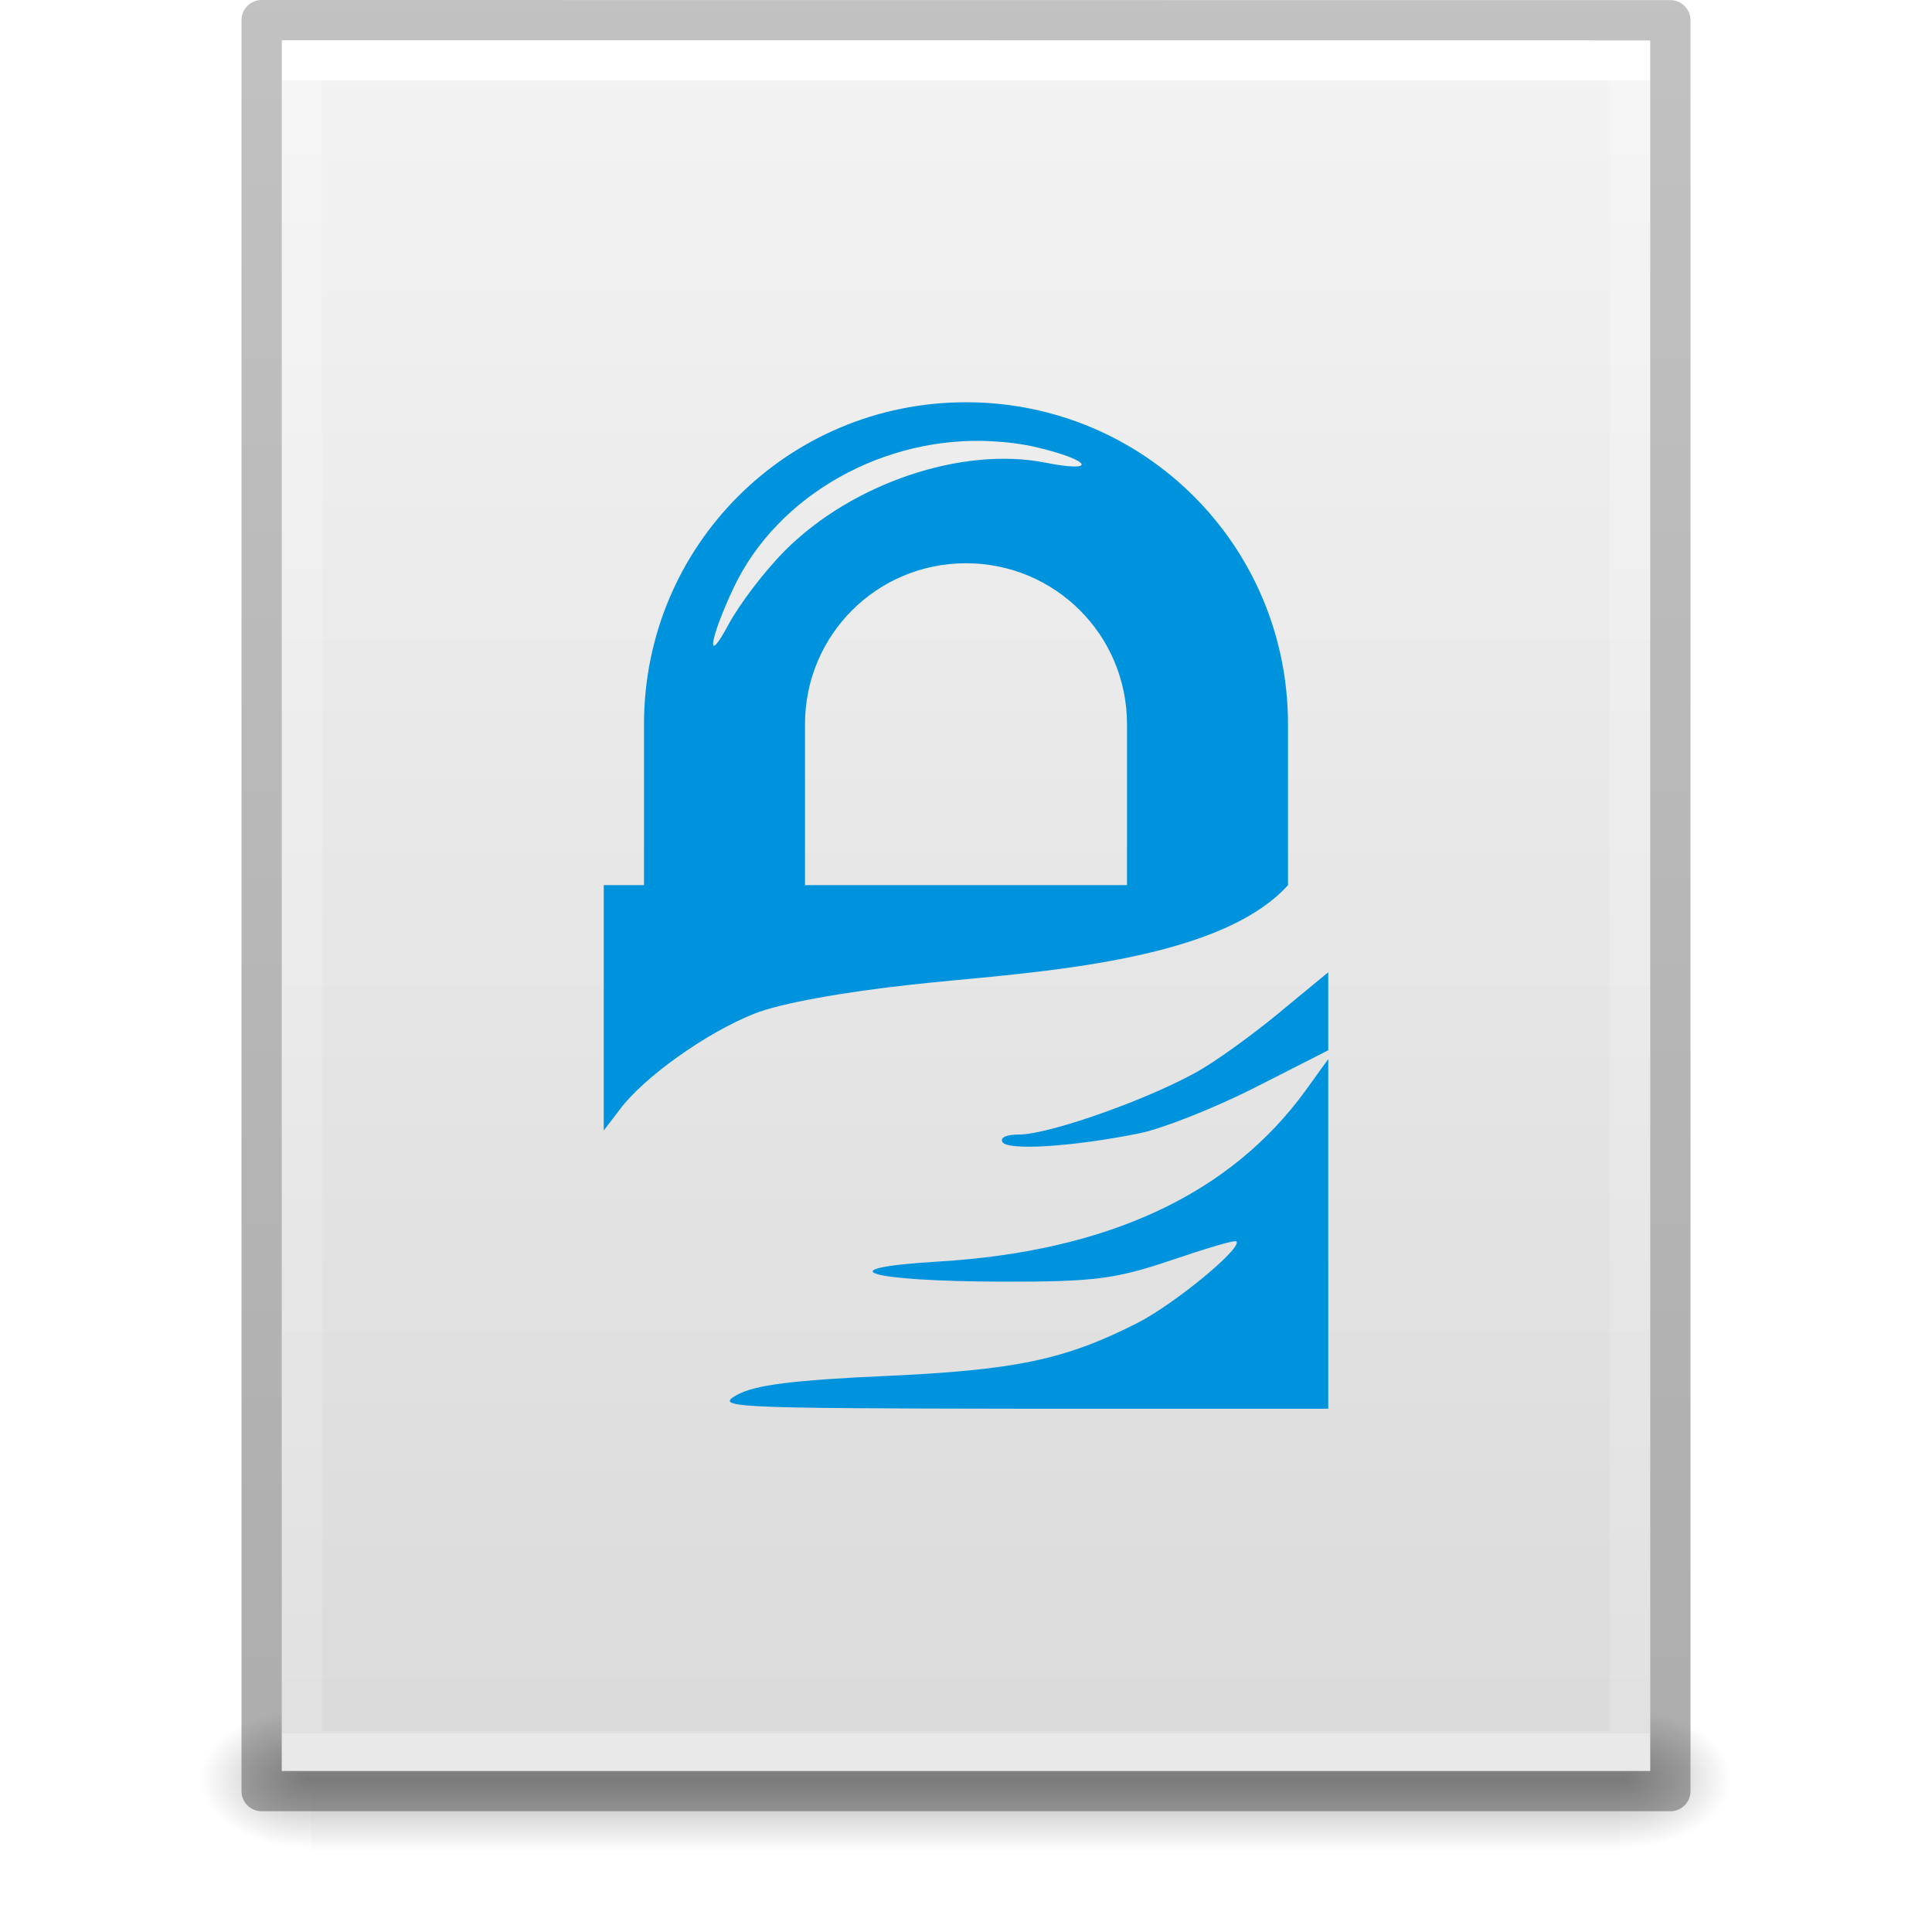
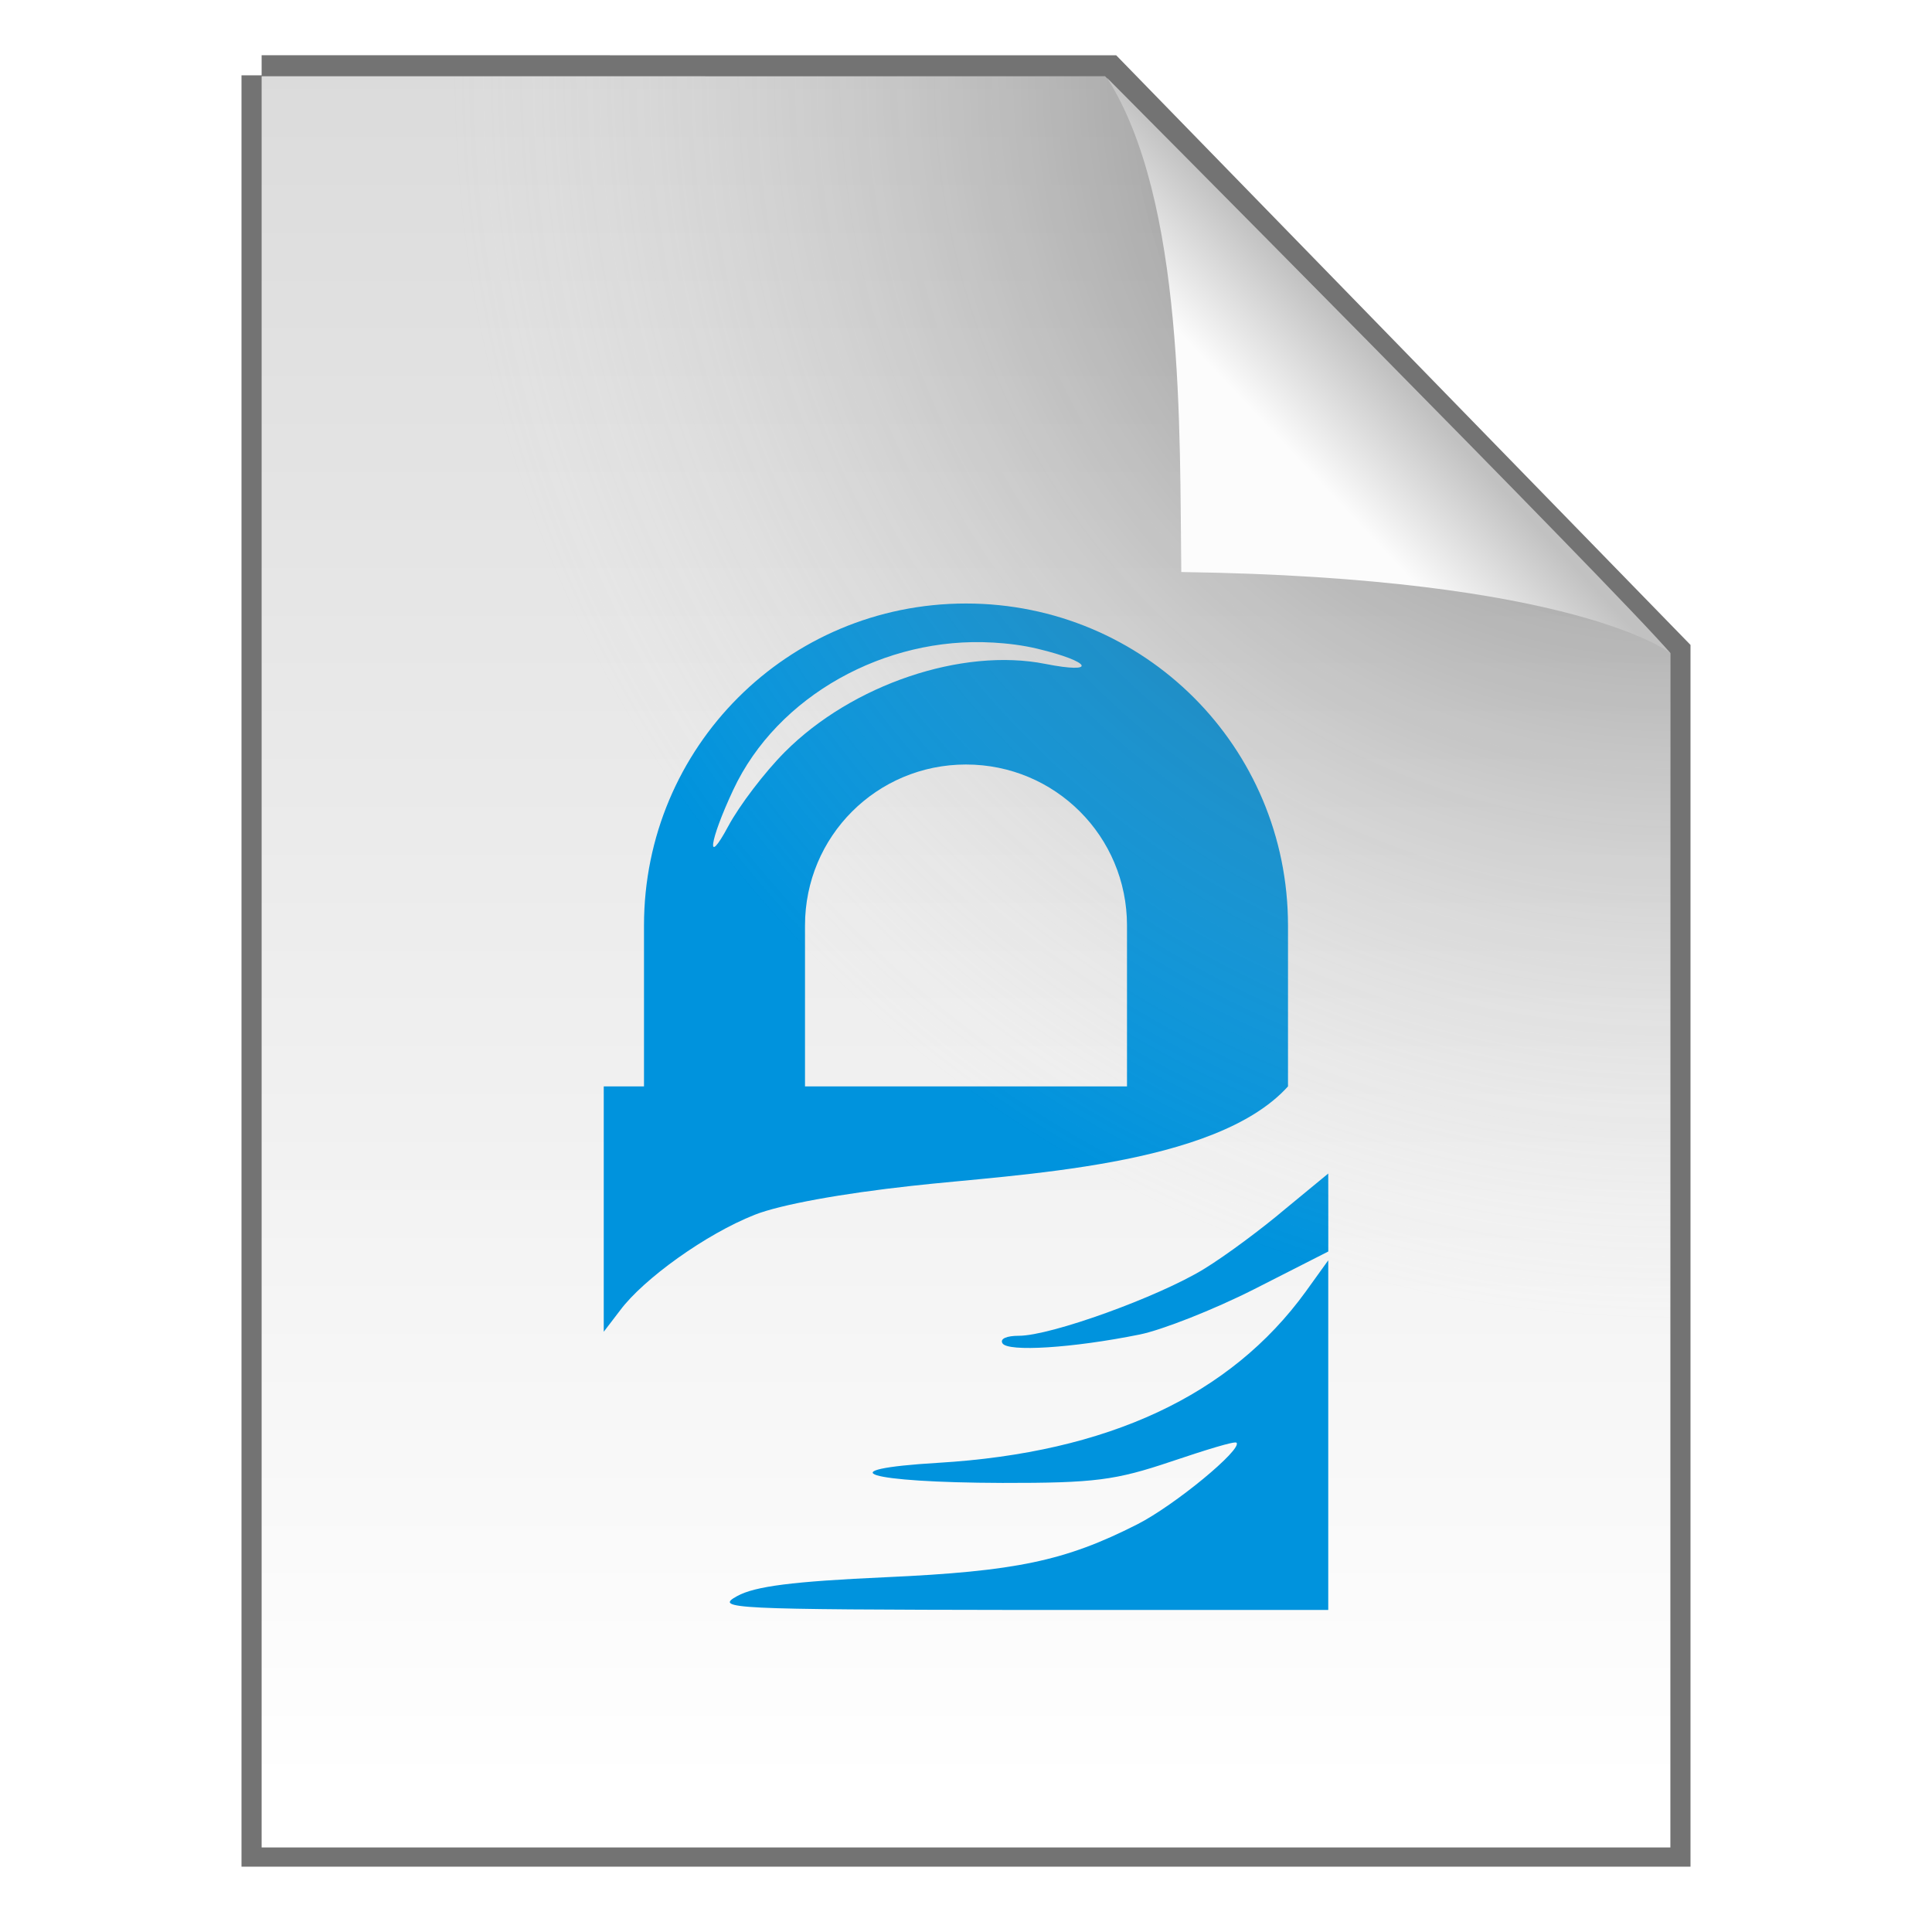
- <svg xmlns="http://www.w3.org/2000/svg" xmlns:xlink="http://www.w3.org/1999/xlink" id="svg3901" height="48" width="48" version="1.1">
-   <defs id="defs3903">
-     <linearGradient id="linearGradient3403">
-       <stop id="stop3405" style="stop-color:#ffffff;stop-opacity:1" offset="0" />
-       <stop id="stop3407" style="stop-color:#ffffff;stop-opacity:0.235" offset="0" />
-       <stop id="stop3409" style="stop-color:#ffffff;stop-opacity:0.157" offset="1" />
-       <stop id="stop3411" style="stop-color:#ffffff;stop-opacity:0.392" offset="1" />
+ <svg xmlns="http://www.w3.org/2000/svg" width="48" height="48" version="1.1">
+   <defs>
+     <linearGradient id="b" x1="25.132" x2="25.132" y1=".985" y2="47.013" gradientTransform="matrix(1 0 0 .95617 9.9862e-8 -.51792)" gradientUnits="userSpaceOnUse">
+       <stop stop-color="#dadada" offset="0" />
+       <stop stop-color="#fff" offset="1" />
    </linearGradient>
-     <linearGradient id="linearGradient3600">
-       <stop offset="0" style="stop-color:#f4f4f4;stop-opacity:1" id="stop3602" />
-       <stop offset="1" style="stop-color:#dbdbdb;stop-opacity:1" id="stop3604" />
+     <radialGradient id="a" cx="26.53" cy="23.566" r="17.5" gradientTransform="matrix(-1.7302 -.0033869 .0034626 -1.7689 87.322 43.647)" gradientUnits="userSpaceOnUse">
+       <stop stop-opacity=".659" offset="0" />
+       <stop stop-color="#cecece" stop-opacity="0" offset="1" />
+     </radialGradient>
+     <linearGradient id="c" x1="91.308" x2="95.182" y1="98.192" y2="102.07" gradientTransform="matrix(.56521 0 0 -.60266 -19.183 70.781)" gradientUnits="userSpaceOnUse">
+       <stop stop-color="#fcfcfc" offset="0" />
+       <stop stop-color="#c1c1c1" offset="1" />
    </linearGradient>
-     <linearGradient id="linearGradient5060">
-       <stop offset="0" style="stop-color:#000000;stop-opacity:1" id="stop5062" />
-       <stop offset="1" style="stop-color:#000000;stop-opacity:0" id="stop5064" />
-     </linearGradient>
-     <linearGradient id="linearGradient5048">
-       <stop offset="0" style="stop-color:#000000;stop-opacity:0" id="stop5050" />
-       <stop offset="0.5" style="stop-color:#000000;stop-opacity:1" id="stop5056" />
-       <stop offset="1" style="stop-color:#000000;stop-opacity:0" id="stop5052" />
-     </linearGradient>
-     <linearGradient id="linearGradient3104-6">
-       <stop id="stop3106-3" style="stop-color:#000000;stop-opacity:0.318" offset="0" />
-       <stop id="stop3108-9" style="stop-color:#000000;stop-opacity:0.24" offset="1" />
-     </linearGradient>
-     <linearGradient y2="42.111" x2="24" y1="5.94" x1="24" gradientTransform="matrix(0.8918919,0,0,1.135135,2.5946,-4.743231)" gradientUnits="userSpaceOnUse" id="linearGradient3106" xlink:href="#linearGradient3403" />
-     <linearGradient y2="47.013" x2="25.132" y1="0.985" x1="25.132" gradientTransform="matrix(0.9714263,0,0,0.9343194,0.6857668,-1.357)" gradientUnits="userSpaceOnUse" id="linearGradient3109" xlink:href="#linearGradient3600" />
-     <radialGradient r="117.143" fy="486.648" fx="605.714" cy="486.648" cx="605.714" gradientTransform="matrix(0.02303995,0,0,0.01470022,26.36088,37.04018)" gradientUnits="userSpaceOnUse" id="radialGradient3112" xlink:href="#linearGradient5060" />
-     <radialGradient r="117.143" fy="486.648" fx="605.714" cy="486.648" cx="605.714" gradientTransform="matrix(-0.02303994,0,0,0.01470022,21.62311,37.04018)" gradientUnits="userSpaceOnUse" id="radialGradient3115" xlink:href="#linearGradient5060" />
-     <linearGradient y2="609.505" x2="302.857" y1="366.648" x1="302.857" gradientTransform="matrix(0.06732488,0,0,0.01470022,-0.3411391,37.04015)" gradientUnits="userSpaceOnUse" id="linearGradient3118" xlink:href="#linearGradient5048" />
-     <linearGradient y2="2.906" x2="-51.786" y1="50.786" x1="-51.786" gradientTransform="matrix(0.8074969,0,0,0.8947171,59.41023,-2.977343)" gradientUnits="userSpaceOnUse" id="linearGradient3170" xlink:href="#linearGradient3104-6" />
-     <linearGradient id="linearGradient2867-449-88-871-390-598-476-591-434-148-57-177-8-3">
-       <stop offset="0" style="stop-color:#90dbec;stop-opacity:1" id="stop3750-1-0" />
-       <stop offset="0.262" style="stop-color:#55c1ec;stop-opacity:1" id="stop3752-3-7" />
-       <stop offset="0.705" style="stop-color:#3689e6;stop-opacity:1" id="stop3754-1-8" />
-       <stop offset="1" style="stop-color:#2b63a0;stop-opacity:1" id="stop3756-1-6" />
-     </linearGradient>
-     <radialGradient r="12.672" fy="9.957" fx="5.119" cy="9.957" cx="5.649" gradientTransform="matrix(-1.5324784e-7,6.491006,-7.670503,-1.9484253e-7,99.95397,-58.68638)" gradientUnits="userSpaceOnUse" id="radialGradient4200" xlink:href="#linearGradient2867-449-88-871-390-598-476-591-434-148-57-177-8-3" />
  </defs>
-   <rect width="32.508" height="3.57" x="7.738" y="42.43" id="rect2879" style="opacity:0.3;fill:url(#linearGradient3118);fill-opacity:1;fill-rule:nonzero;stroke:none;stroke-width:1;marker:none;visibility:visible;display:inline;overflow:visible" />
-   <path d="m 7.738,42.43 c 0,0 0,3.57 0,3.57 -1.187,0.007 -2.868,-0.8 -2.868,-1.785 0,-0.985 1.324,-1.785 2.868,-1.785 z" id="path2881" style="opacity:0.3;fill:url(#radialGradient3115);fill-opacity:1;fill-rule:nonzero;stroke:none;stroke-width:1;marker:none;visibility:visible;display:inline;overflow:visible" />
-   <path d="m 40.246,42.43 c 0,0 0,3.57 0,3.57 1.187,0.007 2.868,-0.8 2.868,-1.785 0,-0.985 -1.324,-1.785 -2.868,-1.785 z" id="path2883" style="opacity:0.3;fill:url(#radialGradient3112);fill-opacity:1;fill-rule:nonzero;stroke:none;stroke-width:1;marker:none;visibility:visible;display:inline;overflow:visible" />
-   <path d="m 7,1 c 7.791,0 34,0.003 34,0.003 L 41,44 C 41,44 18.333,44 7,44 7,29.667 7,15.333 7,1 z" id="path4160" style="fill:url(#linearGradient3109);fill-opacity:1;stroke:none;display:inline" />
-   <path d="m 40.5,43.5 -33,0 0,-42 33,0 z" id="rect6741-1" style="fill:none;stroke:url(#linearGradient3106);stroke-width:1;stroke-linecap:round;stroke-linejoin:miter;stroke-miterlimit:4;stroke-opacity:1;stroke-dasharray:none;stroke-dashoffset:0" />
-   <path d="m 6.5,0.5 c 8.02,0 35,0.003 35,0.003 l 3.7e-5,43.997 c 0,0 -23.333,0 -35,0 0,-14.667 0,-29.333 0,-44 z" id="path4160-6-1" style="fill:none;stroke:url(#linearGradient3170);stroke-width:1;stroke-linecap:butt;stroke-linejoin:round;stroke-miterlimit:4;stroke-opacity:1;stroke-dasharray:none;stroke-dashoffset:0;display:inline" />
-   <path style="color:#000000;display:inline;overflow:visible;visibility:visible;fill:#0093dd;fill-opacity:1;fill-rule:nonzero;stroke:none;stroke-width:1;marker:none;enable-background:accumulate" d="m 24,9.994 c -4.432,0 -8,3.568 -8,8 v 3.997 H 15 v 6.096 l 0.406,-0.531 c 0.581,-0.781 2.131,-1.896 3.344,-2.375 0.639,-0.253 2.173,-0.53 3.906,-0.719 2.611,-0.293 7.544,-0.471 9.344,-2.471 v -3.997 c 0,-4.432 -3.568,-8 -8,-8 z m 0.656,0.969 c 0.379,0.022 0.751,0.066 1.125,0.156 1.344,0.323 1.496,0.634 0.188,0.375 -2.059,-0.408 -4.794,0.508 -6.469,2.188 -0.501,0.502 -1.133,1.333 -1.406,1.844 -0.564,1.052 -0.475,0.374 0.125,-0.906 1.097,-2.341 3.783,-3.811 6.437,-3.656 z m -0.656,3.031 C 26.216,13.994 28,15.778 28,17.994 v 3.997 h -8 v -3.997 c 0,-2.216 1.784,-4 4,-4 z M 33,24.156 l -1.062,0.875 c -0.578,0.491 -1.481,1.164 -2.031,1.5 -1.126,0.688 -3.794,1.656 -4.594,1.656 -0.301,0 -0.477,0.073 -0.406,0.188 0.133,0.216 1.731,0.119 3.406,-0.219 0.55,-0.111 1.826,-0.61 2.844,-1.125 L 33,26.094 v -0.969 z m 0,2.156 -0.563,0.781 c -1.866,2.572 -4.904,3.997 -9.125,4.25 -2.819,0.169 -1.787,0.49 1.594,0.5 2.29,0.003 2.807,-0.066 4.187,-0.531 0.864,-0.291 1.581,-0.513 1.625,-0.469 0.157,0.158 -1.533,1.556 -2.469,2.031 -1.793,0.91 -3.014,1.165 -6.25,1.312 -2.299,0.104 -3.243,0.223 -3.687,0.469 C 17.746,34.968 18.12,34.99 25.344,35 H 33 Z" id="rect3164" />
+   <path d="m6.5 1.872c5.801 0 21.021 0.002 21.021 0.002l13.979 14.352 3.6e-5 29.651h-35v-44.006z" fill="none" stroke="#000" stroke-opacity=".549" />
+   <path d="m6.5 1.894c5.801 0 20.954 0.002 20.954 0.002l14.046 14.33 3.6e-5 29.673h-35v-44.006z" fill="url(#b)" />
+   <path d="m24 14.994c-4.432 0-8 3.568-8 8v3.997h-1v6.096l0.406-0.531c0.581-0.781 2.131-1.896 3.344-2.375 0.639-0.253 2.173-0.53 3.906-0.719 2.611-0.293 7.544-0.471 9.344-2.471v-3.997c0-4.432-3.568-8-8-8zm0.656 0.969c0.379 0.022 0.751 0.066 1.125 0.156 1.344 0.323 1.496 0.634 0.188 0.375-2.059-0.408-4.794 0.508-6.469 2.188-0.501 0.502-1.133 1.333-1.406 1.844-0.564 1.052-0.475 0.374 0.125-0.906 1.097-2.341 3.783-3.811 6.438-3.656zm-0.656 3.031c2.216 0 4 1.784 4 4v3.997h-8v-3.997c0-2.216 1.784-4 4-4zm9 10.162-1.062 0.875c-0.578 0.491-1.481 1.164-2.031 1.5-1.126 0.688-3.794 1.656-4.594 1.656-0.301 0-0.477 0.073-0.406 0.188 0.133 0.216 1.731 0.119 3.406-0.219 0.55-0.111 1.826-0.61 2.844-1.125l1.844-0.938v-0.969zm0 2.156-0.562 0.781c-1.866 2.572-4.904 3.997-9.125 4.25-2.82 0.169-1.787 0.49 1.594 0.5 2.29 0.003 2.807-0.066 4.188-0.531 0.864-0.291 1.581-0.513 1.625-0.469 0.157 0.158-1.533 1.556-2.469 2.031-1.793 0.91-3.014 1.165-6.25 1.312-2.299 0.104-3.243 0.223-3.688 0.469-0.567 0.312-0.192 0.334 7.031 0.344h7.656z" color="#000000" fill="#0093dd" />
+   <path d="m6.5 1.894c5.801 0 20.954 0.002 20.954 0.002l14.046 14.33 3.6e-5 29.673h-35v-44.006z" fill="url(#a)" />
+   <rect x="19.632" y="1.872" width="21.868" height="24.125" fill="none" />
+   <path d="m29.349 14.212c-0.045-3.443 0.093-9.233-1.843-12.276 0 0 12.641 12.709 13.994 14.29 0 0-2.348-1.878-12.152-2.014z" fill="url(#c)" />
</svg>
